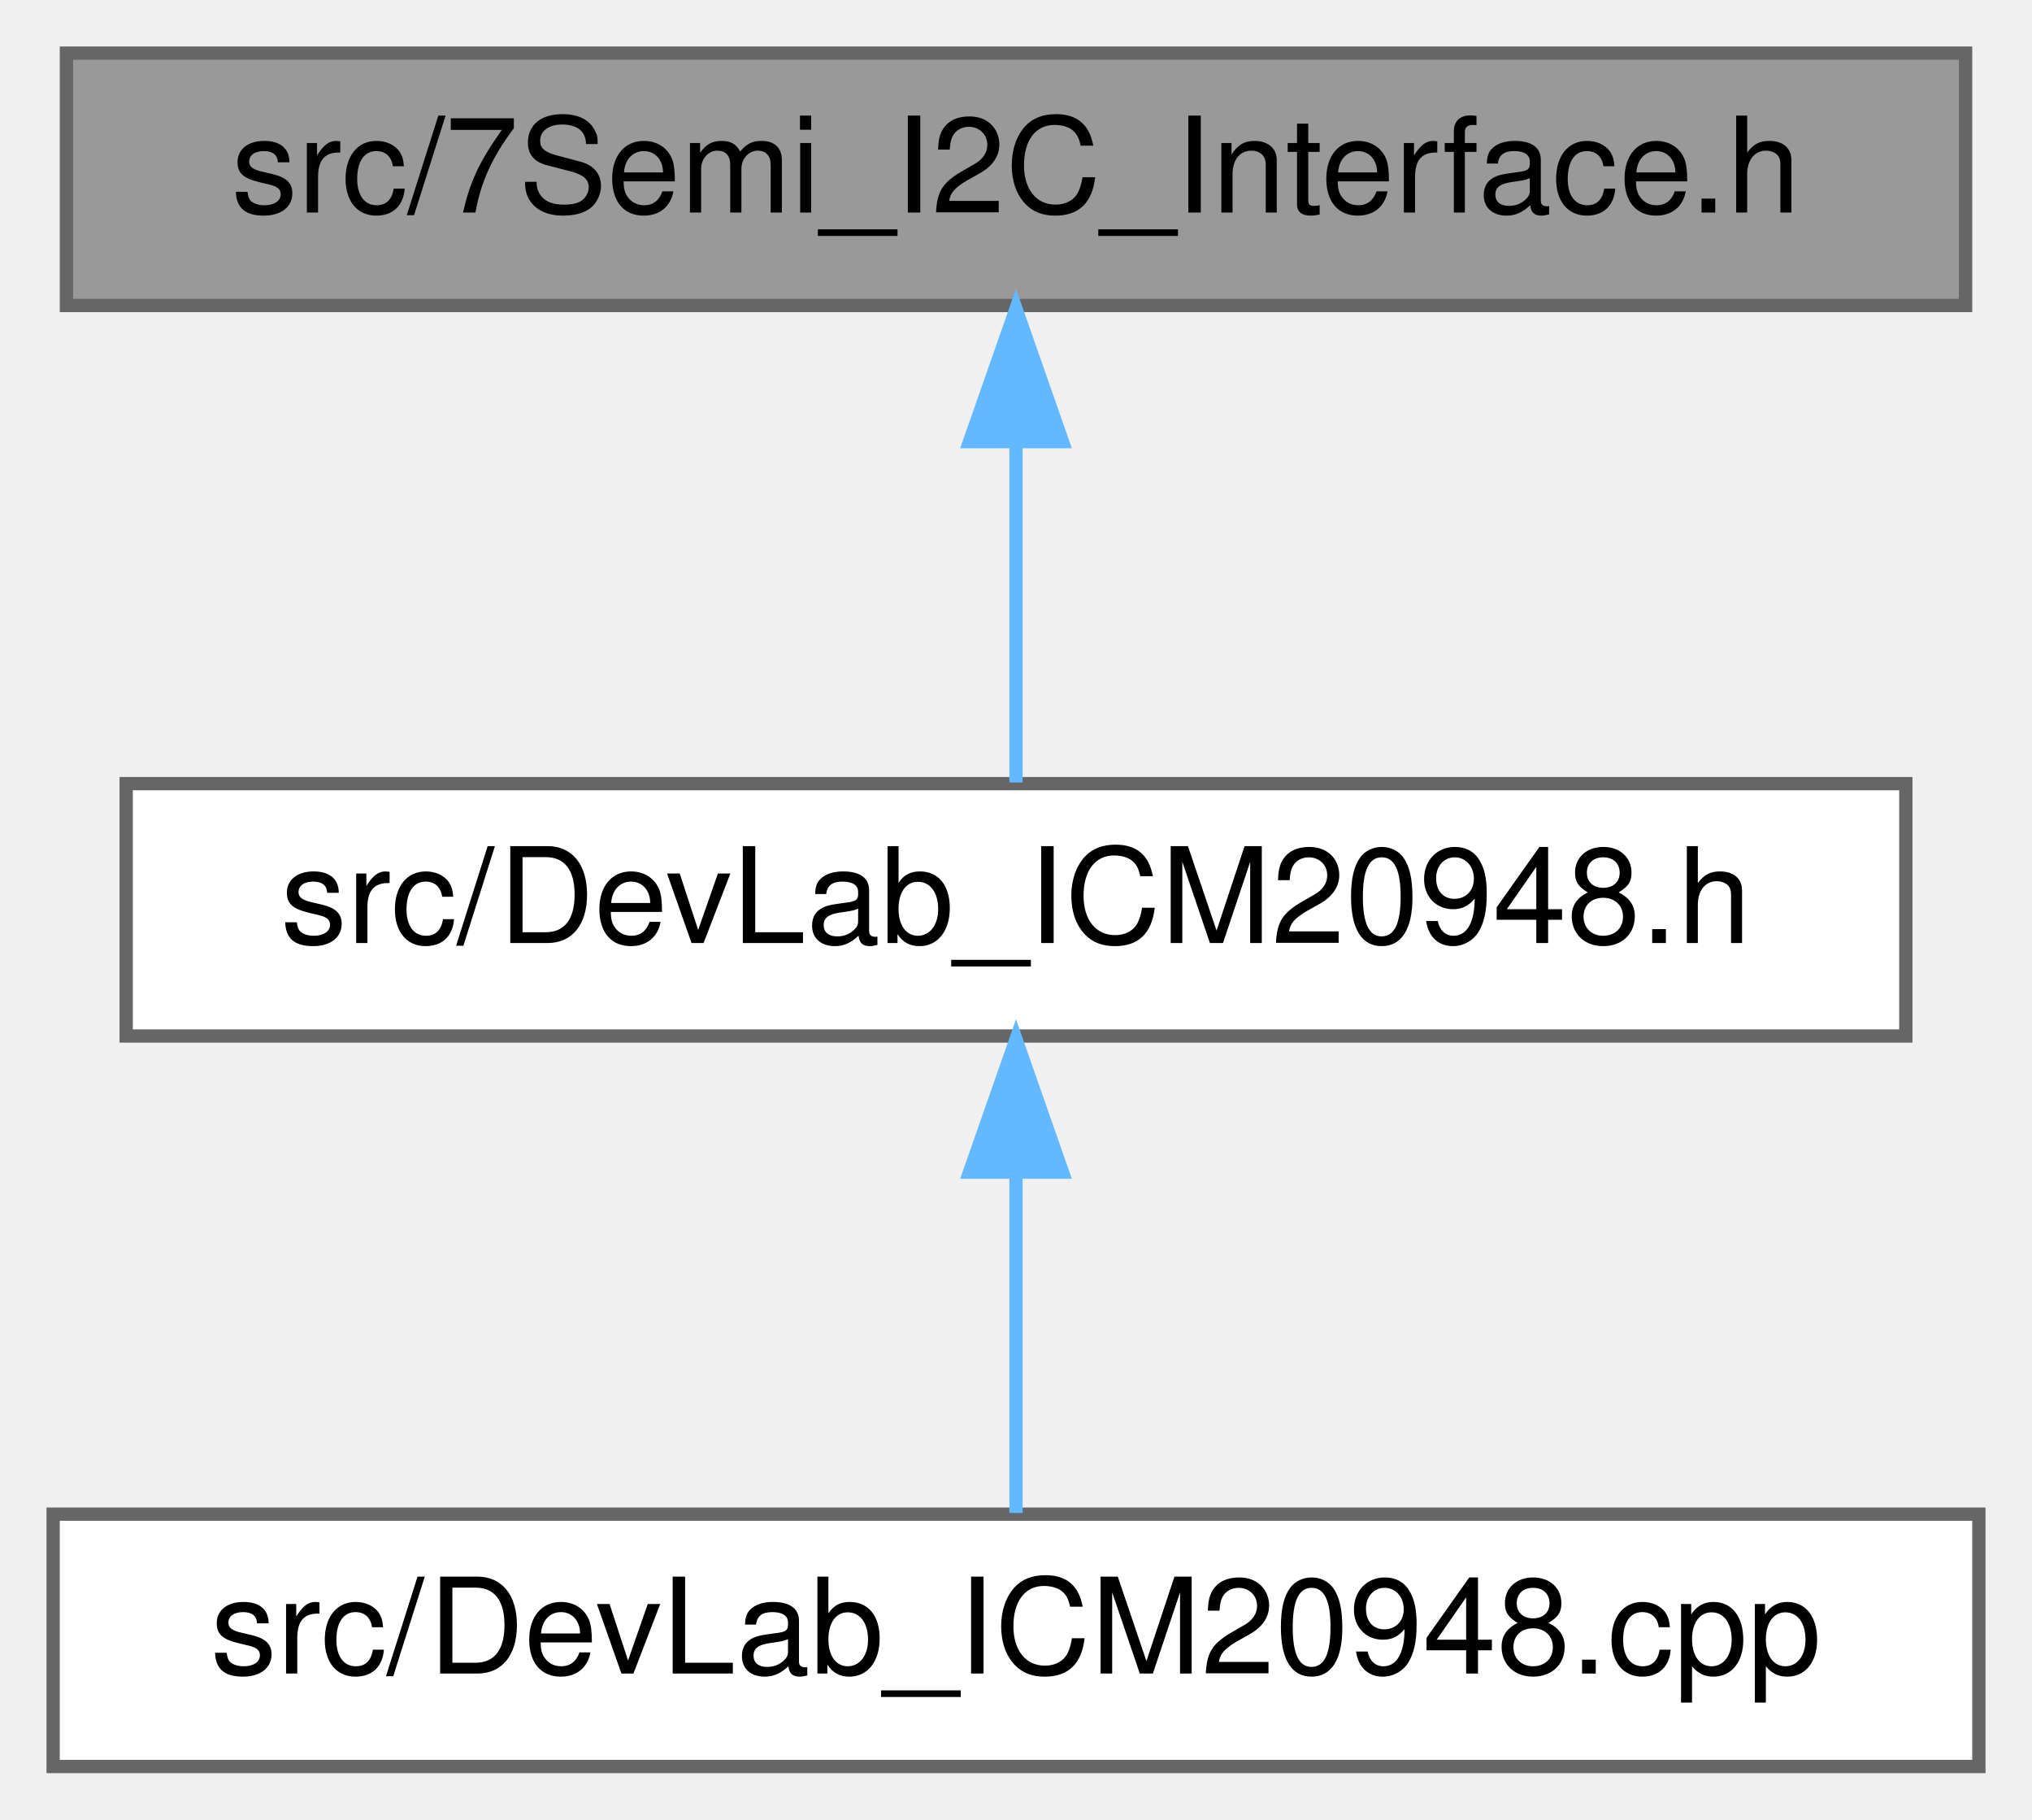
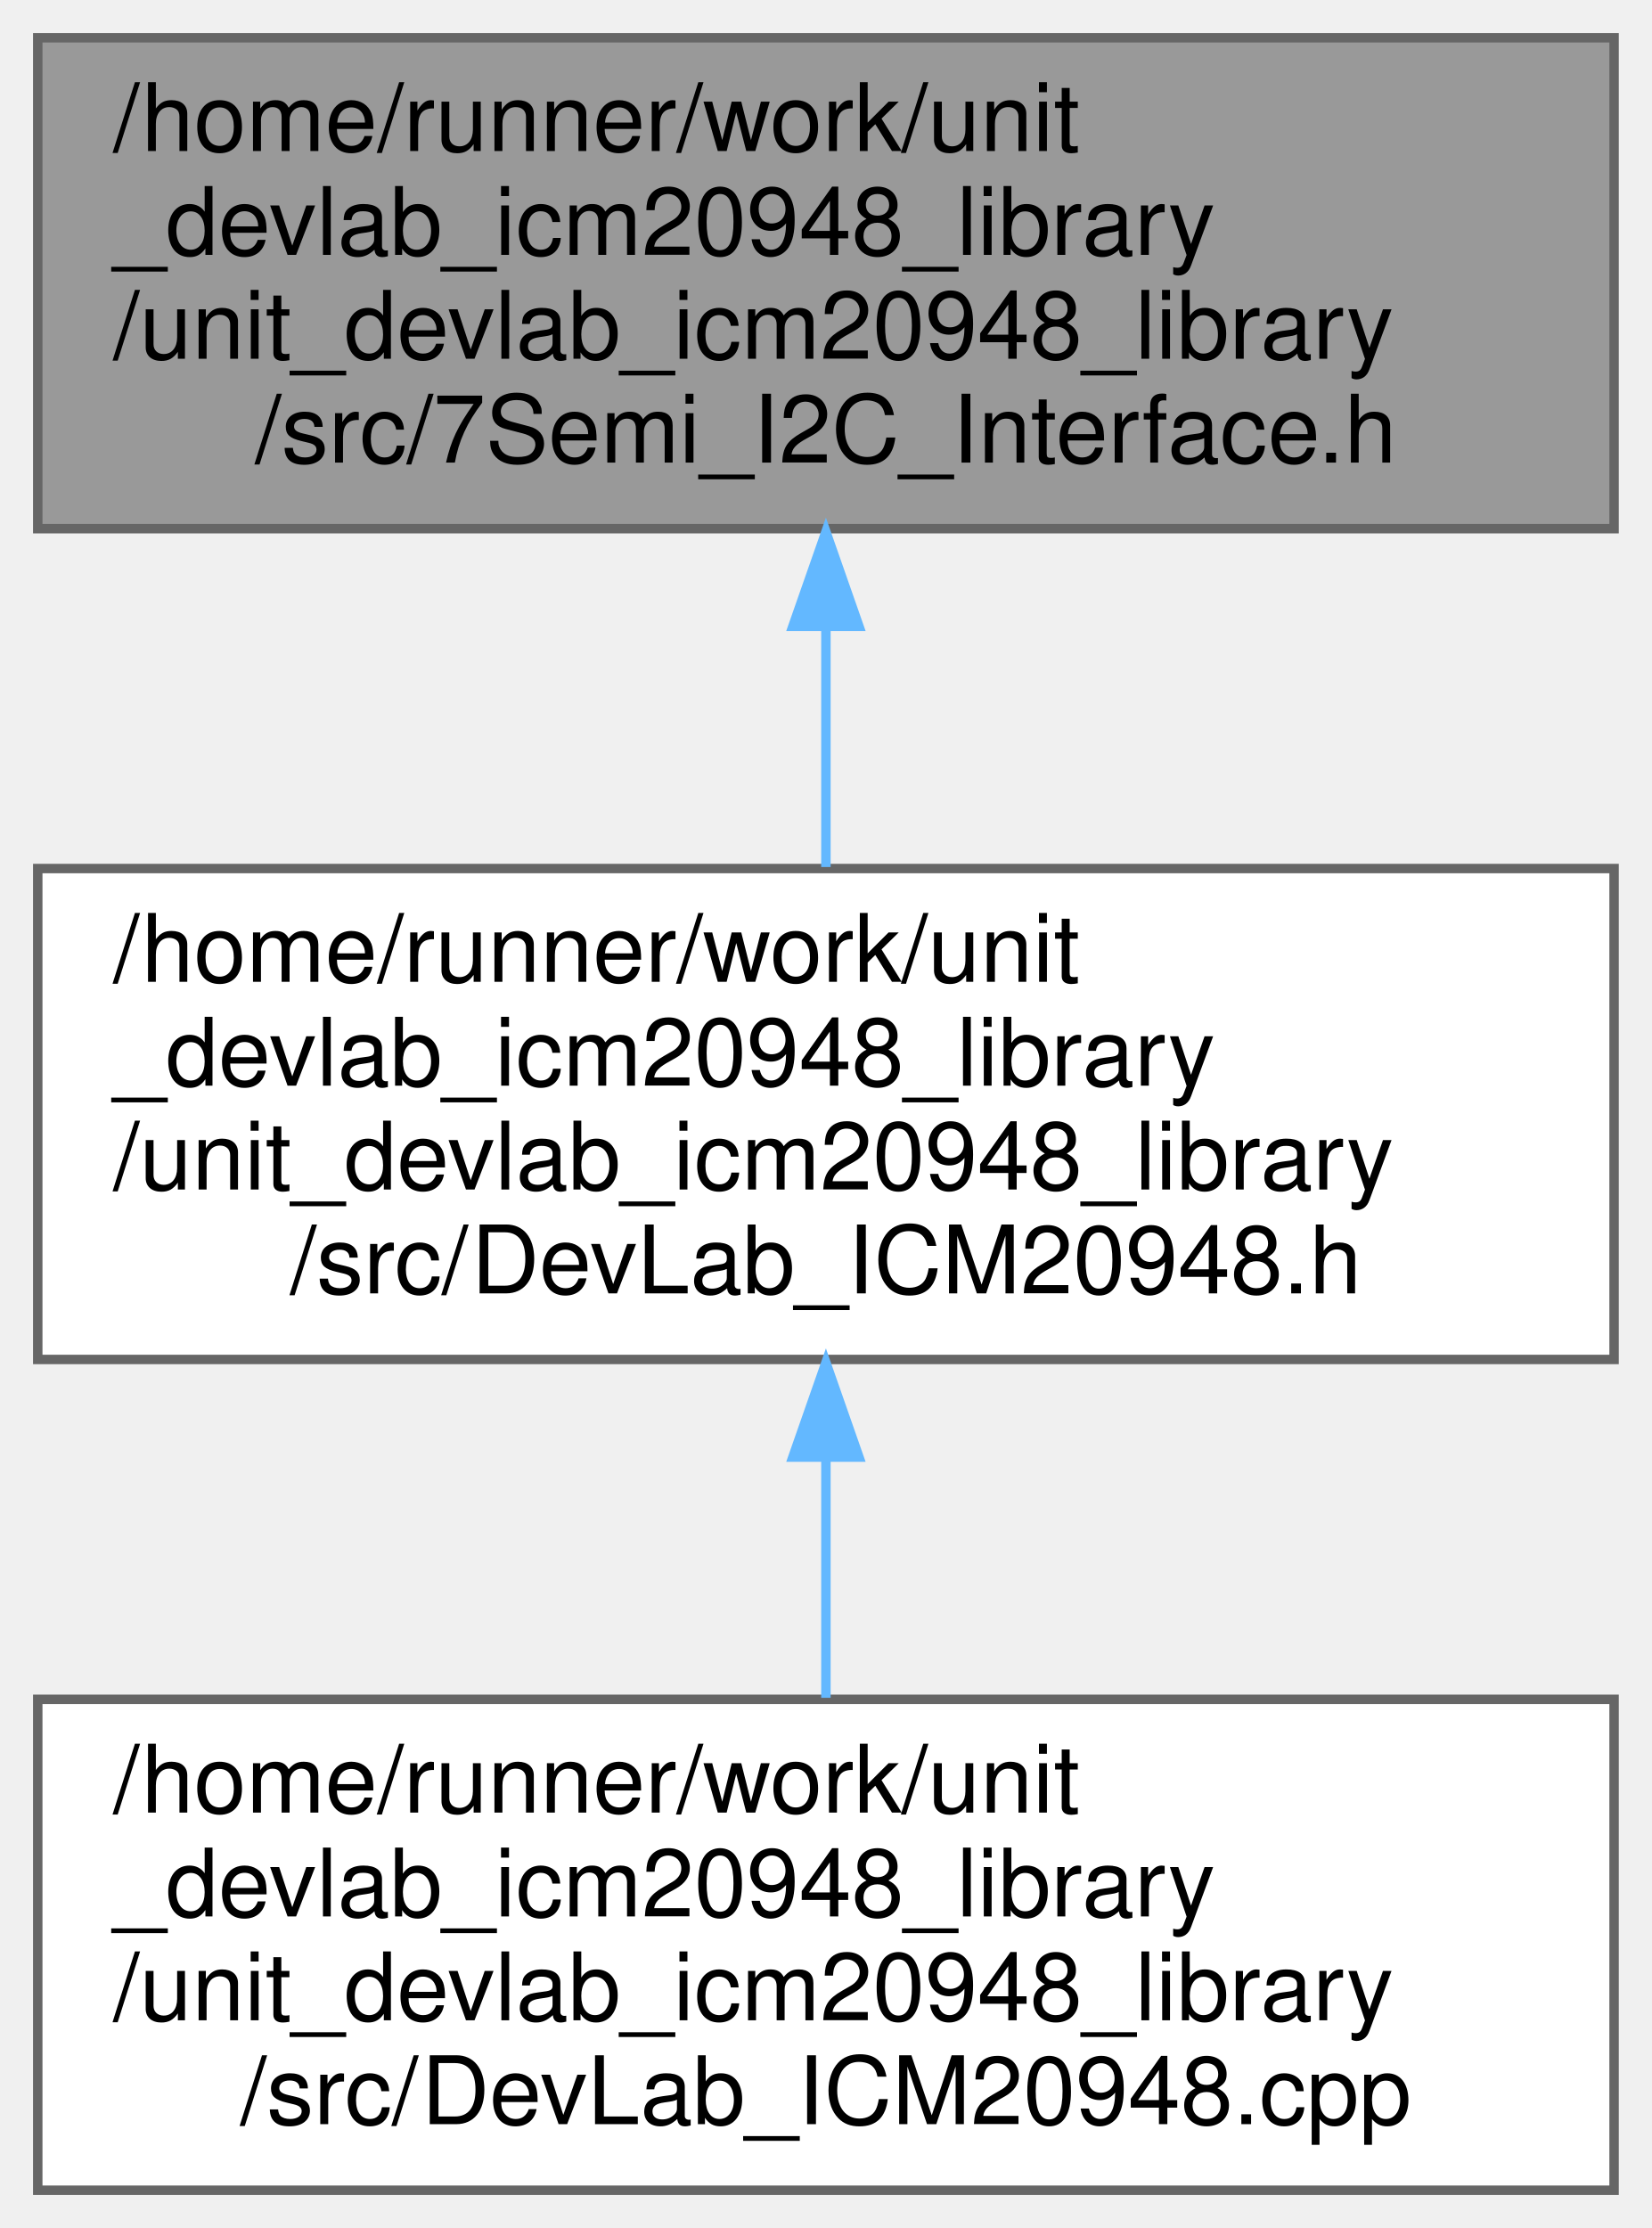
- <svg xmlns="http://www.w3.org/2000/svg" xmlns:xlink="http://www.w3.org/1999/xlink" width="153pt" height="137pt" viewBox="0.00 0.00 153.00 137.00">
-   <g id="graph0" class="graph" transform="scale(1 1) rotate(0) translate(4 133)">
+ <svg xmlns="http://www.w3.org/2000/svg" xmlns:xlink="http://www.w3.org/1999/xlink" width="175pt" height="236pt" viewBox="0.00 0.00 175.00 236.00">
+   <g id="graph0" class="graph" transform="scale(1 1) rotate(0) translate(4 232)">
    <g id="Node000001" class="node">
      <g id="a_Node000001">
        <a xlink:title=" ">
-           <polygon fill="#999999" stroke="#666666" points="144,-129 1,-129 1,-110 144,-110 144,-129" />
-           <text text-anchor="middle" x="72.5" y="-117" font-family="Helvetica,sans-Serif" font-size="10.00">src/7Semi_I2C_Interface.h</text>
+           <polygon fill="#999999" stroke="#666666" points="167,-228 0,-228 0,-176 167,-176 167,-228" />
+           <text text-anchor="start" x="8" y="-216" font-family="Helvetica,sans-Serif" font-size="10.00">/home/runner/work/unit</text>
+           <text text-anchor="start" x="8" y="-205" font-family="Helvetica,sans-Serif" font-size="10.00">_devlab_icm20948_library</text>
+           <text text-anchor="start" x="8" y="-194" font-family="Helvetica,sans-Serif" font-size="10.00">/unit_devlab_icm20948_library</text>
+           <text text-anchor="middle" x="83.5" y="-183" font-family="Helvetica,sans-Serif" font-size="10.00">/src/7Semi_I2C_Interface.h</text>
        </a>
      </g>
    </g>
    <g id="Node000002" class="node">
      <g id="a_Node000002">
        <a xlink:href="DevLab__ICM20948_8h.html" target="_top" xlink:title=" ">
-           <polygon fill="white" stroke="#666666" points="139.5,-74 5.5,-74 5.5,-55 139.5,-55 139.5,-74" />
-           <text text-anchor="middle" x="72.5" y="-62" font-family="Helvetica,sans-Serif" font-size="10.00">src/DevLab_ICM20948.h</text>
+           <polygon fill="white" stroke="#666666" points="167,-140 0,-140 0,-88 167,-88 167,-140" />
+           <text text-anchor="start" x="8" y="-128" font-family="Helvetica,sans-Serif" font-size="10.00">/home/runner/work/unit</text>
+           <text text-anchor="start" x="8" y="-117" font-family="Helvetica,sans-Serif" font-size="10.00">_devlab_icm20948_library</text>
+           <text text-anchor="start" x="8" y="-106" font-family="Helvetica,sans-Serif" font-size="10.00">/unit_devlab_icm20948_library</text>
+           <text text-anchor="middle" x="83.5" y="-95" font-family="Helvetica,sans-Serif" font-size="10.00">/src/DevLab_ICM20948.h</text>
        </a>
      </g>
    </g>
    <g id="edge1_Node000001_Node000002" class="edge">
      <g id="a_edge1_Node000001_Node000002">
        <a xlink:title=" ">
-           <path fill="none" stroke="#63b8ff" d="M72.5,-99.66C72.5,-90.93 72.5,-80.99 72.5,-74.09" />
-           <polygon fill="#63b8ff" stroke="#63b8ff" points="69,-99.75 72.5,-109.75 76,-99.75 69,-99.75" />
+           <path fill="none" stroke="#63b8ff" d="M83.5,-165.56C83.5,-157.04 83.5,-148.1 83.5,-140.16" />
+           <polygon fill="#63b8ff" stroke="#63b8ff" points="80,-165.66 83.5,-175.66 87,-165.66 80,-165.66" />
        </a>
      </g>
    </g>
    <g id="Node000003" class="node">
      <g id="a_Node000003">
        <a xlink:href="DevLab__ICM20948_8cpp.html" target="_top" xlink:title=" ">
-           <polygon fill="white" stroke="#666666" points="145,-19 0,-19 0,0 145,0 145,-19" />
-           <text text-anchor="middle" x="72.5" y="-7" font-family="Helvetica,sans-Serif" font-size="10.00">src/DevLab_ICM20948.cpp</text>
+           <polygon fill="white" stroke="#666666" points="167,-52 0,-52 0,0 167,0 167,-52" />
+           <text text-anchor="start" x="8" y="-40" font-family="Helvetica,sans-Serif" font-size="10.00">/home/runner/work/unit</text>
+           <text text-anchor="start" x="8" y="-29" font-family="Helvetica,sans-Serif" font-size="10.00">_devlab_icm20948_library</text>
+           <text text-anchor="start" x="8" y="-18" font-family="Helvetica,sans-Serif" font-size="10.00">/unit_devlab_icm20948_library</text>
+           <text text-anchor="middle" x="83.5" y="-7" font-family="Helvetica,sans-Serif" font-size="10.00">/src/DevLab_ICM20948.cpp</text>
        </a>
      </g>
    </g>
    <g id="edge2_Node000002_Node000003" class="edge">
      <g id="a_edge2_Node000002_Node000003">
        <a xlink:title=" ">
-           <path fill="none" stroke="#63b8ff" d="M72.5,-44.66C72.5,-35.93 72.5,-25.99 72.5,-19.09" />
-           <polygon fill="#63b8ff" stroke="#63b8ff" points="69,-44.75 72.5,-54.75 76,-44.75 69,-44.75" />
+           <path fill="none" stroke="#63b8ff" d="M83.5,-77.56C83.5,-69.04 83.5,-60.1 83.5,-52.16" />
+           <polygon fill="#63b8ff" stroke="#63b8ff" points="80,-77.66 83.5,-87.66 87,-77.66 80,-77.66" />
        </a>
      </g>
    </g>
  </g>
</svg>
